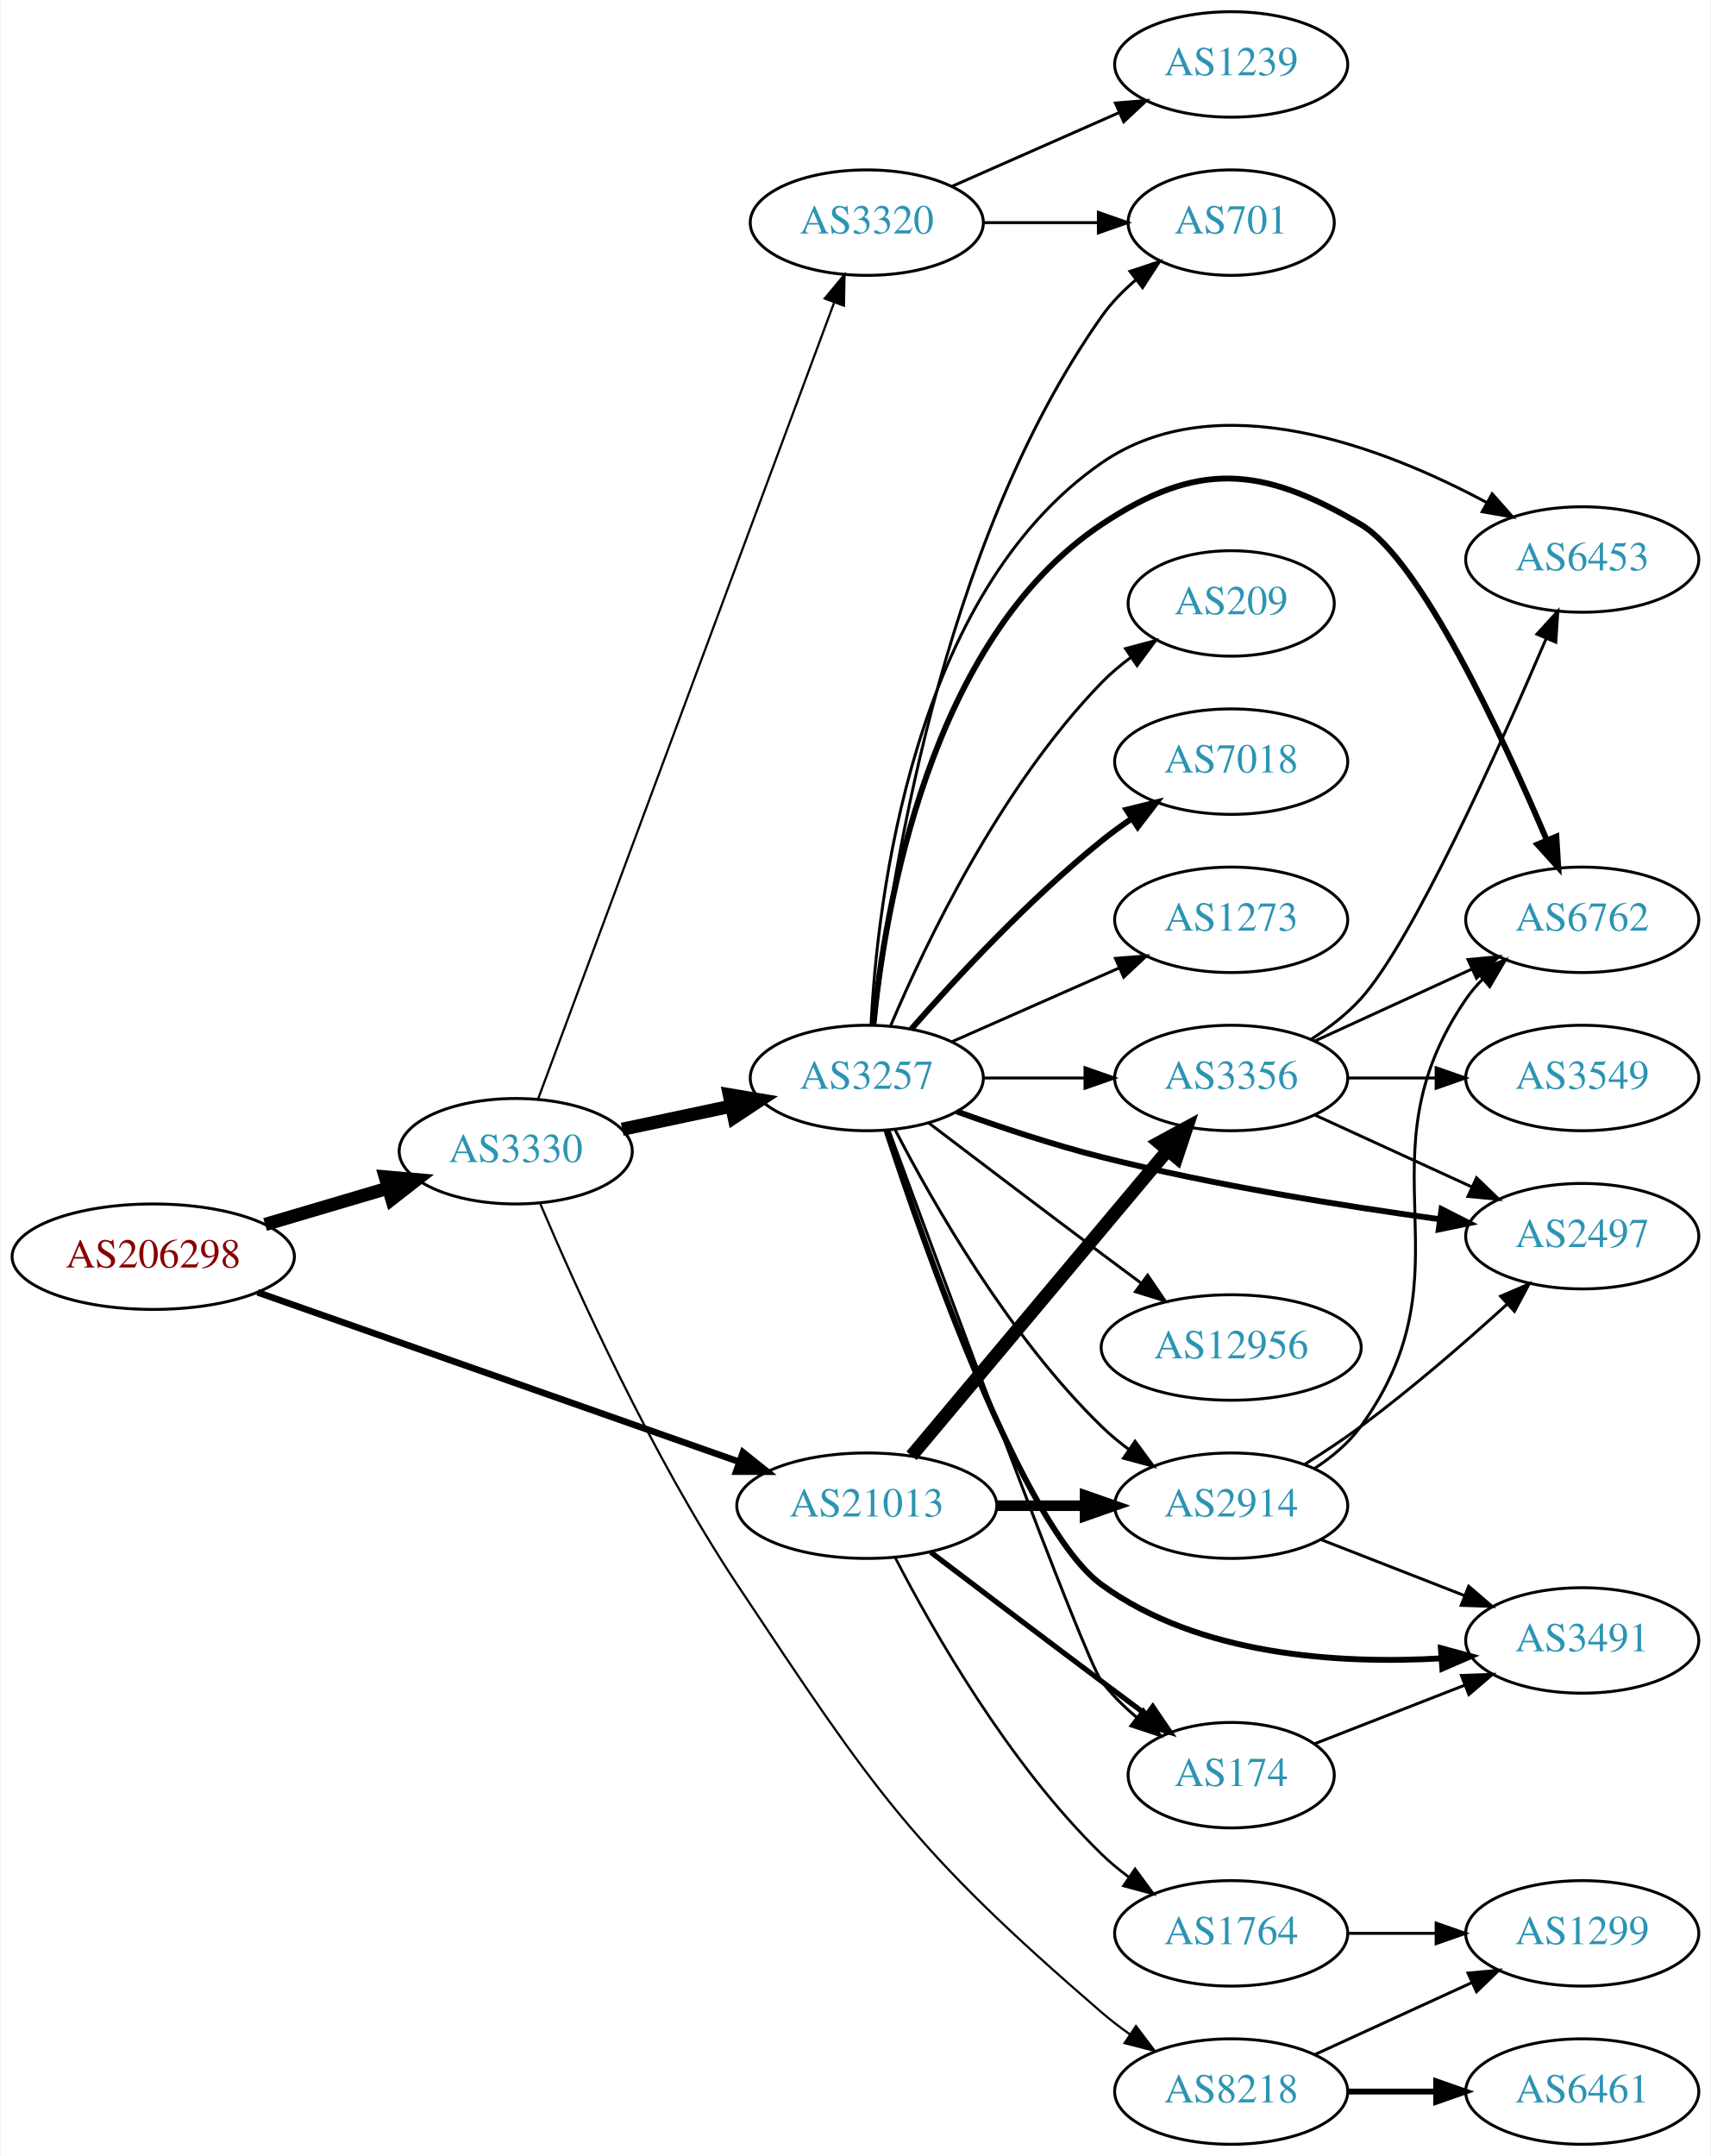
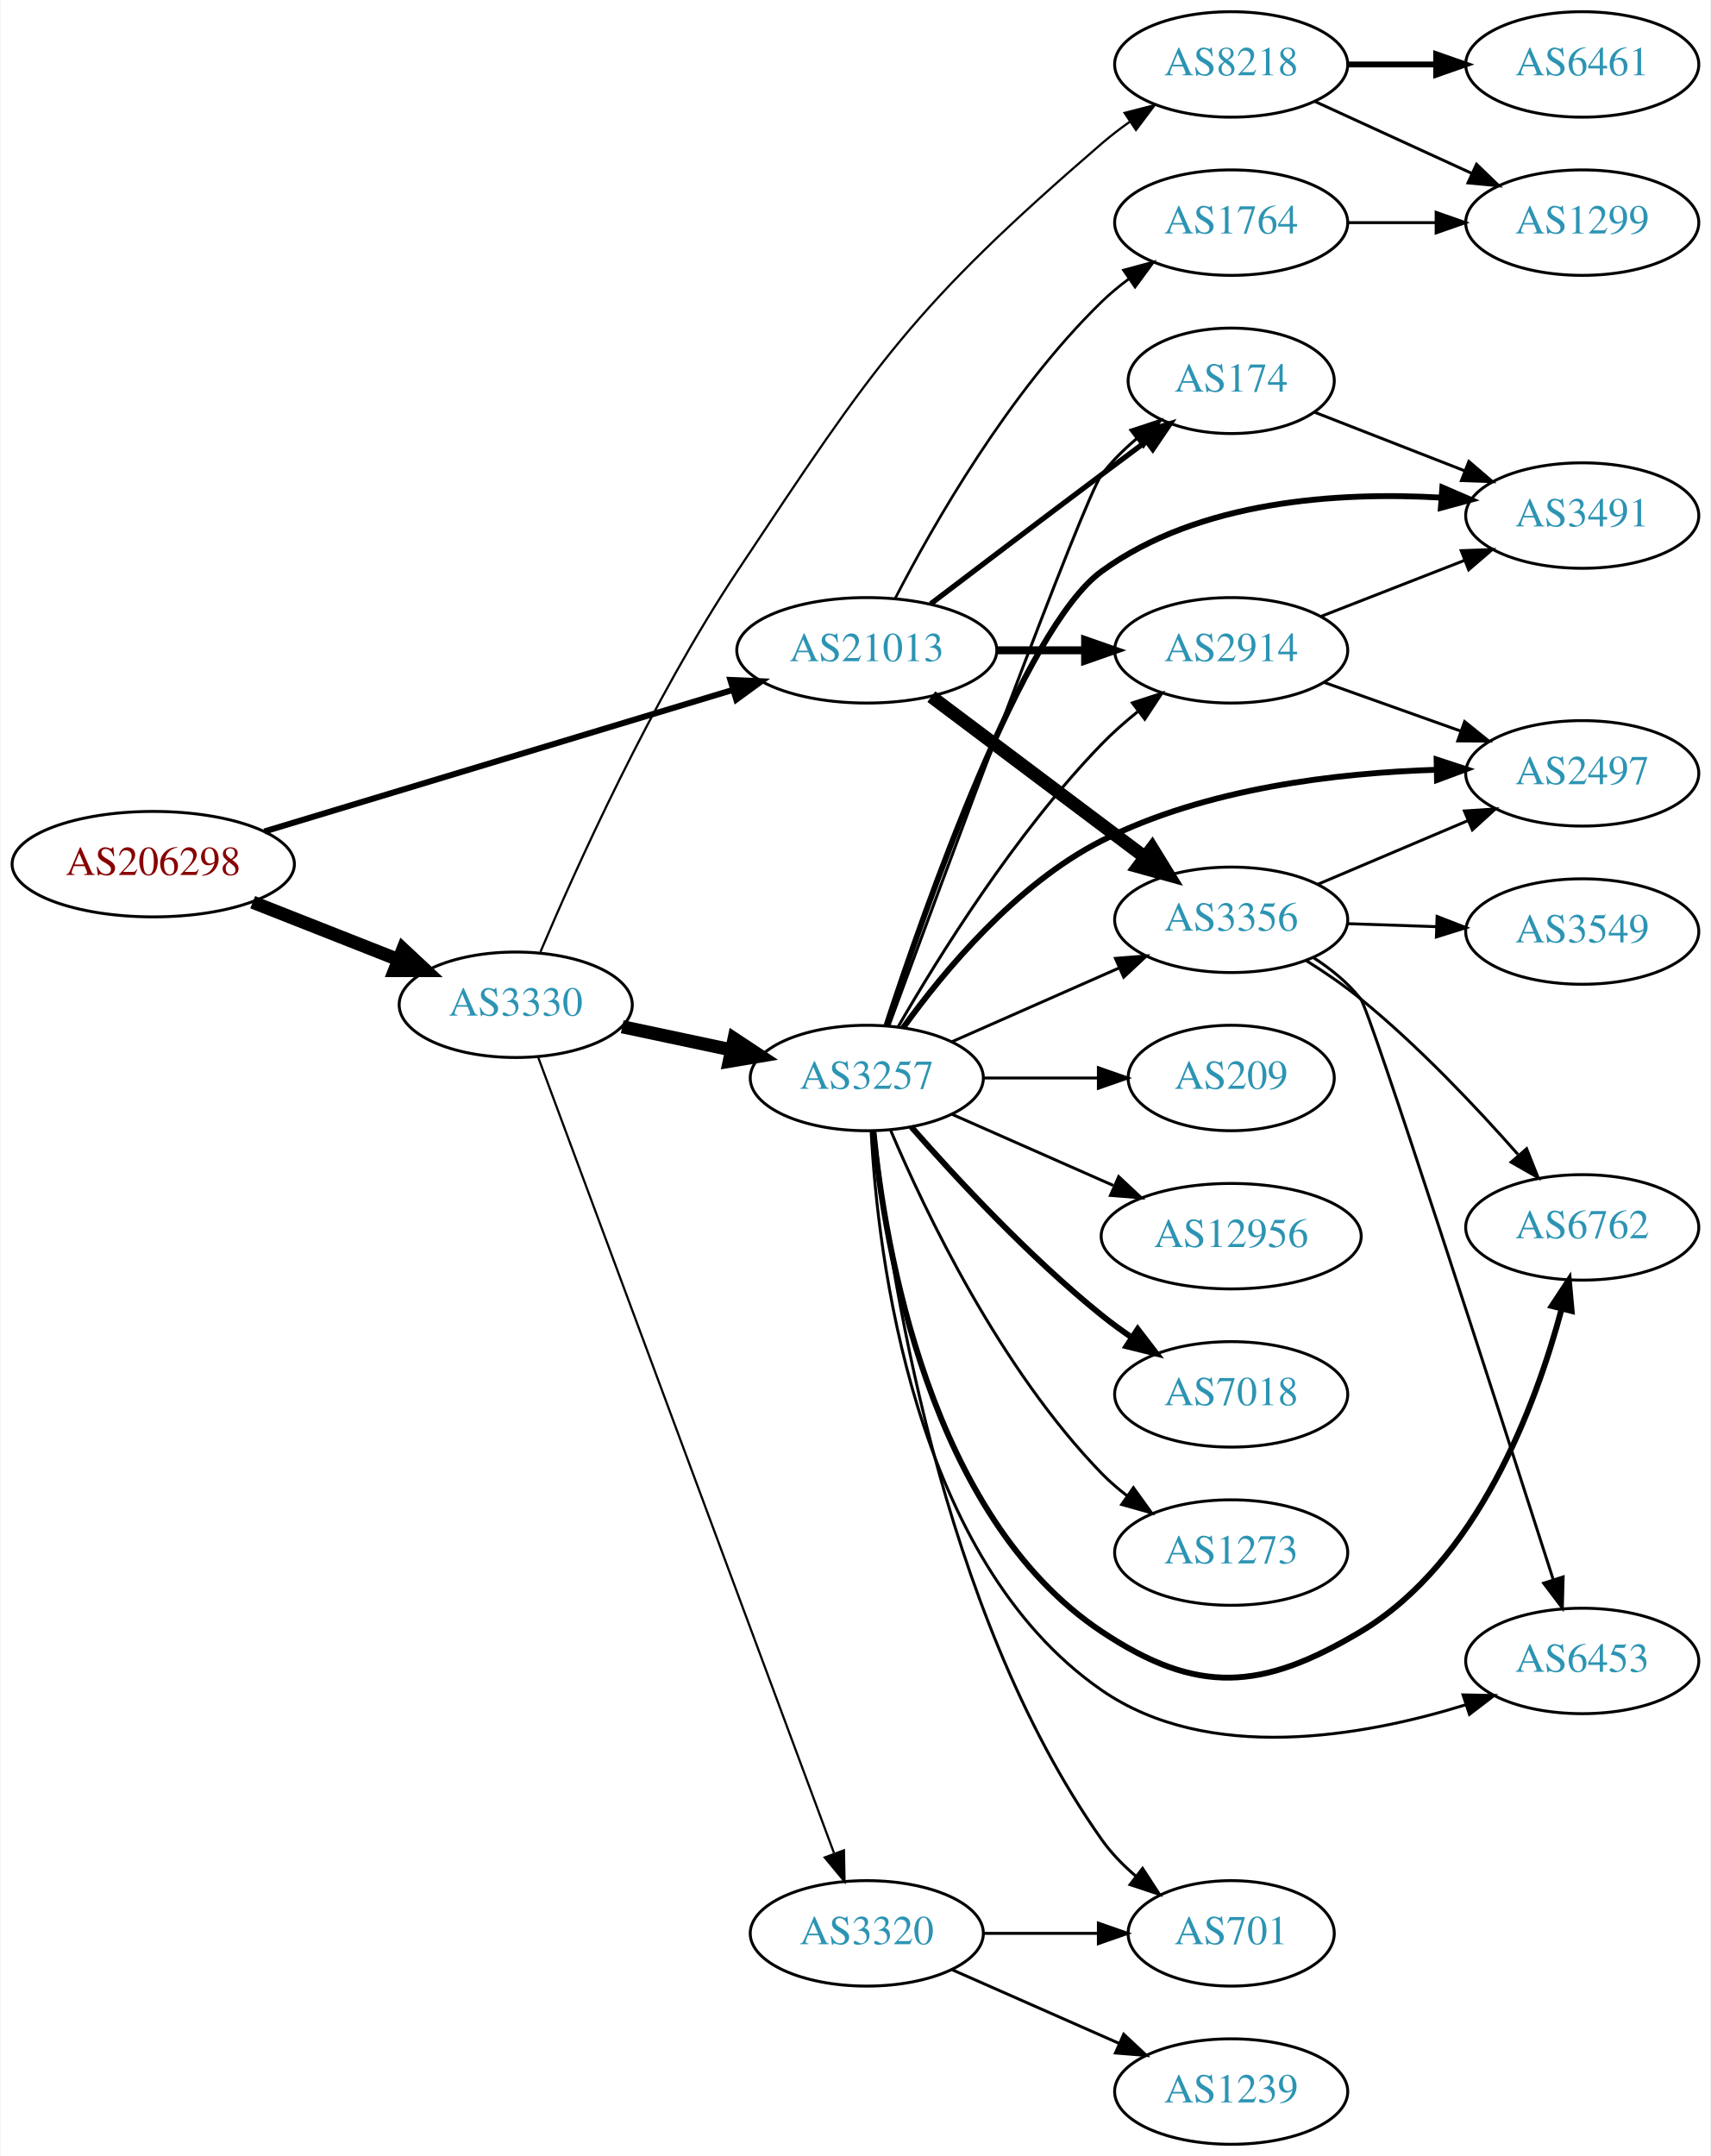
<svg xmlns="http://www.w3.org/2000/svg" xmlns:xlink="http://www.w3.org/1999/xlink" width="584pt" height="736pt" viewBox="0.00 0.00 583.56 736.00">
  <g id="graph0" class="graph" transform="scale(1 1) rotate(0) translate(4 732)">
    <polygon fill="white" stroke="none" points="-4,4 -4,-732 579.562,-732 579.562,4 -4,4" />
    <g id="node1" class="node">
      <g id="a_node1">
        <a xlink:href="/asn/206298" xlink:title="AS206298 ~ RKM-AS [AT]">
-           <ellipse fill="#ffffff" stroke="black" cx="48.096" cy="-303" rx="48.192" ry="18" />
-           <text text-anchor="middle" x="48.096" y="-299.3" font-family="Times,serif" font-size="14.00" fill="#880000">AS206298</text>
+           <ellipse fill="#ffffff" stroke="black" cx="48.096" cy="-437" rx="48.192" ry="18" />
+           <text text-anchor="middle" x="48.096" y="-433.3" font-family="Times,serif" font-size="14.00" fill="#880000">AS206298</text>
        </a>
      </g>
    </g>
    <g id="node2" class="node">
      <g id="a_node2">
        <a xlink:href="/asn/3330" xlink:title="AS3330 ~ Vienna, Austria [AT]">
-           <ellipse fill="#ffffff" stroke="black" cx="171.838" cy="-339" rx="39.794" ry="18" />
-           <text text-anchor="middle" x="171.838" y="-335.3" font-family="Times,serif" font-size="14.00" fill="#2c94b3">AS3330</text>
+           <ellipse fill="#ffffff" stroke="black" cx="171.838" cy="-389" rx="39.794" ry="18" />
+           <text text-anchor="middle" x="171.838" y="-385.3" font-family="Times,serif" font-size="14.00" fill="#2c94b3">AS3330</text>
        </a>
      </g>
    </g>
    <g id="edge1" class="edge">
-       <path fill="none" stroke="black" stroke-width="4.5" d="M86.284,-313.997C99.563,-317.924 114.624,-322.377 128.318,-326.427" />
-       <polygon fill="black" stroke="black" stroke-width="4.5" points="127.297,-330.231 138.003,-329.29 129.53,-322.679 127.297,-330.231" />
+       <path fill="none" stroke="black" stroke-width="4.5" d="M82.041,-424.011C97.32,-417.986 115.595,-410.781 131.584,-404.477" />
+       <polygon fill="black" stroke="black" stroke-width="4.5" points="133.338,-408.018 141.196,-400.687 130.449,-400.692 133.338,-408.018" />
    </g>
    <g id="node3" class="node">
      <g id="a_node3">
        <a xlink:href="/asn/21013" xlink:title="AS21013 ~ Wels, AT [AT]">
-           <ellipse fill="#ffffff" stroke="black" cx="291.681" cy="-218" rx="44.393" ry="18" />
-           <text text-anchor="middle" x="291.681" y="-214.3" font-family="Times,serif" font-size="14.00" fill="#2c94b3">AS21013</text>
+           <ellipse fill="#ffffff" stroke="black" cx="291.681" cy="-510" rx="44.393" ry="18" />
+           <text text-anchor="middle" x="291.681" y="-506.3" font-family="Times,serif" font-size="14.00" fill="#2c94b3">AS21013</text>
        </a>
      </g>
    </g>
    <g id="edge2" class="edge">
-       <path fill="none" stroke="black" stroke-width="2.25" d="M83.709,-290.822C127.072,-275.565 201.352,-249.43 248.137,-232.969" />
-       <polygon fill="black" stroke="black" stroke-width="2.25" points="249.411,-236.231 257.682,-229.61 247.088,-229.628 249.411,-236.231" />
+       <path fill="none" stroke="black" stroke-width="2.062" d="M86.05,-448.167C129.027,-461.153 199.943,-482.582 245.981,-496.493" />
+       <polygon fill="black" stroke="black" stroke-width="2.062" points="245.108,-499.885 255.693,-499.428 247.133,-493.185 245.108,-499.885" />
    </g>
    <g id="node4" class="node">
      <g id="a_node4">
        <a xlink:href="/asn/3257" xlink:title="AS3257 ~ GTT [DE]">
          <ellipse fill="#ffffff" stroke="black" cx="291.681" cy="-364" rx="39.794" ry="18" />
          <text text-anchor="middle" x="291.681" y="-360.3" font-family="Times,serif" font-size="14.00" fill="#2c94b3">AS3257</text>
        </a>
      </g>
    </g>
    <g id="edge3" class="edge">
-       <path fill="none" stroke="black" stroke-width="4.5" d="M208.195,-346.501C219.847,-348.973 232.971,-351.757 245.267,-354.366" />
-       <polygon fill="black" stroke="black" stroke-width="4.5" points="244.749,-358.281 255.349,-356.504 246.384,-350.577 244.749,-358.281" />
+       <path fill="none" stroke="black" stroke-width="4.5" d="M208.195,-381.499C219.847,-379.027 232.971,-376.243 245.267,-373.634" />
+       <polygon fill="black" stroke="black" stroke-width="4.5" points="246.384,-377.423 255.349,-371.496 244.749,-369.719 246.384,-377.423" />
    </g>
    <g id="node5" class="node">
      <g id="a_node5">
        <a xlink:href="/asn/3320" xlink:title="AS3320 ~ DTAG [DE]">
-           <ellipse fill="#ffffff" stroke="black" cx="291.681" cy="-656" rx="39.794" ry="18" />
-           <text text-anchor="middle" x="291.681" y="-652.3" font-family="Times,serif" font-size="14.00" fill="#2c94b3">AS3320</text>
+           <ellipse fill="#ffffff" stroke="black" cx="291.681" cy="-72" rx="39.794" ry="18" />
+           <text text-anchor="middle" x="291.681" y="-68.3" font-family="Times,serif" font-size="14.00" fill="#2c94b3">AS3320</text>
        </a>
      </g>
    </g>
    <g id="edge4" class="edge">
-       <path fill="none" stroke="black" stroke-width="0.75" d="M179.511,-356.952C199.159,-409.805 256.893,-565.11 280.472,-628.54" />
-       <polygon fill="black" stroke="black" stroke-width="0.75" points="277.315,-630.092 284.08,-638.245 283.876,-627.652 277.315,-630.092" />
+       <path fill="none" stroke="black" stroke-width="0.75" d="M179.511,-371.048C199.159,-318.195 256.893,-162.89 280.472,-99.46" />
+       <polygon fill="black" stroke="black" stroke-width="0.75" points="283.876,-100.348 284.08,-89.755 277.315,-97.908 283.876,-100.348" />
    </g>
    <g id="node6" class="node">
      <g id="a_node6">
        <a xlink:href="/asn/8218" xlink:title="AS8218 ~ legacy Neotelecoms [FR]">
-           <ellipse fill="#ffffff" stroke="black" cx="416.073" cy="-18" rx="39.794" ry="18" />
-           <text text-anchor="middle" x="416.073" y="-14.3" font-family="Times,serif" font-size="14.00" fill="#2c94b3">AS8218</text>
+           <ellipse fill="#ffffff" stroke="black" cx="416.073" cy="-710" rx="39.794" ry="18" />
+           <text text-anchor="middle" x="416.073" y="-706.3" font-family="Times,serif" font-size="14.00" fill="#2c94b3">AS8218</text>
        </a>
      </g>
    </g>
    <g id="edge5" class="edge">
-       <path fill="none" stroke="black" stroke-width="0.75" d="M180.277,-320.93C192.44,-292.266 218.183,-235.105 247.484,-191 294.657,-119.994 307.334,-100.689 371.877,-45 374.879,-42.409 378.155,-39.898 381.517,-37.517" />
-       <polygon fill="black" stroke="black" stroke-width="0.75" points="383.565,-40.358 389.943,-31.898 379.681,-34.535 383.565,-40.358" />
-     </g>
-     <g id="node12" class="node">
-       <g id="a_node12">
-         <a xlink:href="/asn/2914" xlink:title="AS2914 ~ NTT America, Inc. [US]">
-           <ellipse fill="#ffffff" stroke="black" cx="416.073" cy="-218" rx="39.794" ry="18" />
-           <text text-anchor="middle" x="416.073" y="-214.3" font-family="Times,serif" font-size="14.00" fill="#2c94b3">AS2914</text>
-         </a>
-       </g>
-     </g>
-     <g id="edge24" class="edge">
-       <path fill="none" stroke="black" stroke-width="3.6" d="M336.176,-218C345.865,-218 356.202,-218 366.095,-218" />
-       <polygon fill="black" stroke="black" stroke-width="3.6" points="366.197,-221.5 376.197,-218 366.197,-214.5 366.197,-221.5" />
+       <path fill="none" stroke="black" stroke-width="0.75" d="M180.277,-407.07C192.44,-435.734 218.183,-492.895 247.484,-537 294.657,-608.006 307.334,-627.311 371.877,-683 374.879,-685.591 378.155,-688.102 381.517,-690.483" />
+       <polygon fill="black" stroke="black" stroke-width="0.75" points="379.681,-693.465 389.943,-696.102 383.565,-687.642 379.681,-693.465" />
+     </g>
+     <g id="node15" class="node">
+       <g id="a_node15">
+         <a xlink:href="/asn/174" xlink:title="AS174 ~ Cogent Communications [US]">
+           <ellipse fill="#ffffff" stroke="black" cx="416.073" cy="-602" rx="35.194" ry="18" />
+           <text text-anchor="middle" x="416.073" y="-598.3" font-family="Times,serif" font-size="14.00" fill="#2c94b3">AS174</text>
+         </a>
+       </g>
+     </g>
+     <g id="edge22" class="edge">
+       <path fill="none" stroke="black" stroke-width="1.8" d="M313.477,-525.852C329.424,-537.984 351.997,-555.107 371.877,-570 376.757,-573.657 381.961,-577.531 387.004,-581.275" />
+       <polygon fill="black" stroke="black" stroke-width="1.8" points="385.137,-584.247 395.256,-587.389 389.305,-578.623 385.137,-584.247" />
    </g>
    <g id="node16" class="node">
      <g id="a_node16">
        <a xlink:href="/asn/3356" xlink:title="AS3356 ~ Level 3 Parent, LLC [US]">
-           <ellipse fill="#ffffff" stroke="black" cx="416.073" cy="-364" rx="39.794" ry="18" />
-           <text text-anchor="middle" x="416.073" y="-360.3" font-family="Times,serif" font-size="14.00" fill="#2c94b3">AS3356</text>
-         </a>
-       </g>
-     </g>
-     <g id="edge23" class="edge">
-       <path fill="none" stroke="black" stroke-width="4.5" d="M306.96,-235.034C328.517,-260.749 369.485,-309.619 394.333,-339.26" />
-       <polygon fill="black" stroke="black" stroke-width="4.5" points="391.442,-341.941 400.884,-347.075 397.477,-336.882 391.442,-341.941" />
+           <ellipse fill="#ffffff" stroke="black" cx="416.073" cy="-418" rx="39.794" ry="18" />
+           <text text-anchor="middle" x="416.073" y="-414.3" font-family="Times,serif" font-size="14.00" fill="#2c94b3">AS3356</text>
+         </a>
+       </g>
+     </g>
+     <g id="edge24" class="edge">
+       <path fill="none" stroke="black" stroke-width="4.5" d="M313.72,-494.185C333.841,-479.06 364.331,-456.141 386.614,-439.392" />
+       <polygon fill="black" stroke="black" stroke-width="4.5" points="389.086,-442.459 394.714,-433.303 384.354,-436.164 389.086,-442.459" />
    </g>
    <g id="node17" class="node">
      <g id="a_node17">
-         <a xlink:href="/asn/174" xlink:title="AS174 ~ Cogent Communications [US]">
-           <ellipse fill="#ffffff" stroke="black" cx="416.073" cy="-126" rx="35.194" ry="18" />
-           <text text-anchor="middle" x="416.073" y="-122.3" font-family="Times,serif" font-size="14.00" fill="#2c94b3">AS174</text>
-         </a>
-       </g>
-     </g>
-     <g id="edge22" class="edge">
-       <path fill="none" stroke="black" stroke-width="1.8" d="M313.477,-202.148C329.424,-190.016 351.997,-172.893 371.877,-158 376.757,-154.343 381.961,-150.469 387.004,-146.725" />
-       <polygon fill="black" stroke="black" stroke-width="1.8" points="389.305,-149.377 395.256,-140.611 385.137,-143.753 389.305,-149.377" />
+         <a xlink:href="/asn/2914" xlink:title="AS2914 ~ NTT America, Inc. [US]">
+           <ellipse fill="#ffffff" stroke="black" cx="416.073" cy="-510" rx="39.794" ry="18" />
+           <text text-anchor="middle" x="416.073" y="-506.3" font-family="Times,serif" font-size="14.00" fill="#2c94b3">AS2914</text>
+         </a>
+       </g>
+     </g>
+     <g id="edge23" class="edge">
+       <path fill="none" stroke="black" stroke-width="2.7" d="M336.176,-510C345.865,-510 356.202,-510 366.095,-510" />
+       <polygon fill="black" stroke="black" stroke-width="2.7" points="366.197,-513.5 376.197,-510 366.197,-506.5 366.197,-513.5" />
    </g>
    <g id="node22" class="node">
      <g id="a_node22">
        <a xlink:href="/asn/1764" xlink:title="AS1764 ~ NEXTLAYER-AS [AT]">
-           <ellipse fill="#ffffff" stroke="black" cx="416.073" cy="-72" rx="39.794" ry="18" />
-           <text text-anchor="middle" x="416.073" y="-68.3" font-family="Times,serif" font-size="14.00" fill="#2c94b3">AS1764</text>
+           <ellipse fill="#ffffff" stroke="black" cx="416.073" cy="-656" rx="39.794" ry="18" />
+           <text text-anchor="middle" x="416.073" y="-652.3" font-family="Times,serif" font-size="14.00" fill="#2c94b3">AS1764</text>
        </a>
      </g>
    </g>
    <g id="edge25" class="edge">
-       <path fill="none" stroke="black" stroke-width="0.9" d="M301.434,-200.164C314.284,-175.292 340.198,-129.786 371.877,-99 374.721,-96.236 377.894,-93.612 381.193,-91.163" />
-       <polygon fill="black" stroke="black" stroke-width="0.9" points="383.259,-93.991 389.541,-85.459 379.31,-88.212 383.259,-93.991" />
+       <path fill="none" stroke="black" stroke-width="0.9" d="M301.434,-527.836C314.284,-552.708 340.198,-598.214 371.877,-629 374.721,-631.764 377.894,-634.388 381.193,-636.837" />
+       <polygon fill="black" stroke="black" stroke-width="0.9" points="379.31,-639.788 389.541,-642.541 383.259,-634.009 379.31,-639.788" />
    </g>
    <g id="node7" class="node">
      <g id="a_node7">
-         <a xlink:href="/asn/7018" xlink:title="AS7018 ~ AT&amp;T Services, Inc. [US]">
-           <ellipse fill="#ffffff" stroke="black" cx="416.073" cy="-472" rx="39.794" ry="18" />
-           <text text-anchor="middle" x="416.073" y="-468.3" font-family="Times,serif" font-size="14.00" fill="#2c94b3">AS7018</text>
+         <a xlink:href="/asn/3491" xlink:title="AS3491 ~ PCCW Global, Inc. [US]">
+           <ellipse fill="#ffffff" stroke="black" cx="535.915" cy="-556" rx="39.794" ry="18" />
+           <text text-anchor="middle" x="535.915" y="-552.3" font-family="Times,serif" font-size="14.00" fill="#2c94b3">AS3491</text>
        </a>
      </g>
    </g>
    <g id="edge6" class="edge">
-       <path fill="none" stroke="black" stroke-width="2" d="M306.833,-380.663C321.934,-397.894 347.055,-425.024 371.877,-445 375.132,-447.62 378.657,-450.192 382.242,-452.646" />
-       <polygon fill="black" stroke="black" stroke-width="2" points="380.329,-455.577 390.614,-458.121 384.16,-449.719 380.329,-455.577" />
+       <path fill="none" stroke="black" stroke-width="2" d="M298.358,-381.821C311.518,-421.961 345.028,-517.475 371.877,-537 405.124,-561.178 452.674,-564.14 487.848,-562.12" />
+       <polygon fill="black" stroke="black" stroke-width="2" points="488.157,-565.606 497.878,-561.391 487.65,-558.625 488.157,-565.606" />
    </g>
    <g id="node8" class="node">
      <g id="a_node8">
-         <a xlink:href="/asn/3491" xlink:title="AS3491 ~ PCCW Global, Inc. [US]">
-           <ellipse fill="#ffffff" stroke="black" cx="535.915" cy="-172" rx="39.794" ry="18" />
-           <text text-anchor="middle" x="535.915" y="-168.3" font-family="Times,serif" font-size="14.00" fill="#2c94b3">AS3491</text>
+         <a xlink:href="/asn/6762" xlink:title="AS6762 ~ TELECOM ITALIA SPARKLE S.p.A. [IT]">
+           <ellipse fill="#ffffff" stroke="black" cx="535.915" cy="-313" rx="39.794" ry="18" />
+           <text text-anchor="middle" x="535.915" y="-309.3" font-family="Times,serif" font-size="14.00" fill="#2c94b3">AS6762</text>
        </a>
      </g>
    </g>
    <g id="edge7" class="edge">
-       <path fill="none" stroke="black" stroke-width="2" d="M298.358,-346.179C311.518,-306.039 345.028,-210.525 371.877,-191 405.124,-166.822 452.674,-163.86 487.848,-165.88" />
-       <polygon fill="black" stroke="black" stroke-width="2" points="487.65,-169.375 497.878,-166.609 488.157,-162.394 487.65,-169.375" />
+       <path fill="none" stroke="black" stroke-width="2" d="M293.944,-345.895C297.772,-306.667 312.93,-214.212 371.877,-175 404.586,-153.241 426.522,-154.887 460.269,-175 500.173,-198.783 520.038,-252.123 528.854,-285.084" />
+       <polygon fill="black" stroke="black" stroke-width="2" points="525.515,-286.156 531.34,-295.006 532.305,-284.455 525.515,-286.156" />
    </g>
    <g id="node9" class="node">
      <g id="a_node9">
-         <a xlink:href="/asn/6762" xlink:title="AS6762 ~ TELECOM ITALIA SPARKLE S.p.A. [IT]">
-           <ellipse fill="#ffffff" stroke="black" cx="535.915" cy="-418" rx="39.794" ry="18" />
-           <text text-anchor="middle" x="535.915" y="-414.3" font-family="Times,serif" font-size="14.00" fill="#2c94b3">AS6762</text>
+         <a xlink:href="/asn/7018" xlink:title="AS7018 ~ AT&amp;T Services, Inc. [US]">
+           <ellipse fill="#ffffff" stroke="black" cx="416.073" cy="-256" rx="39.794" ry="18" />
+           <text text-anchor="middle" x="416.073" y="-252.3" font-family="Times,serif" font-size="14.00" fill="#2c94b3">AS7018</text>
        </a>
      </g>
    </g>
    <g id="edge8" class="edge">
-       <path fill="none" stroke="black" stroke-width="2" d="M293.944,-382.105C297.772,-421.333 312.93,-513.788 371.877,-553 404.586,-574.759 426.43,-572.957 460.269,-553 480.67,-540.968 508.513,-481.12 523.776,-445.272" />
-       <polygon fill="black" stroke="black" stroke-width="2" points="527.085,-446.432 527.731,-435.857 520.631,-443.721 527.085,-446.432" />
+       <path fill="none" stroke="black" stroke-width="2" d="M306.833,-347.337C321.934,-330.106 347.055,-302.976 371.877,-283 375.132,-280.38 378.657,-277.808 382.242,-275.354" />
+       <polygon fill="black" stroke="black" stroke-width="2" points="384.16,-278.281 390.614,-269.879 380.329,-272.423 384.16,-278.281" />
    </g>
    <g id="node10" class="node">
      <g id="a_node10">
        <a xlink:href="/asn/2497" xlink:title="AS2497 ~ Internet Initiative Japan Inc. [JP]">
-           <ellipse fill="#ffffff" stroke="black" cx="535.915" cy="-310" rx="39.794" ry="18" />
-           <text text-anchor="middle" x="535.915" y="-306.3" font-family="Times,serif" font-size="14.00" fill="#2c94b3">AS2497</text>
+           <ellipse fill="#ffffff" stroke="black" cx="535.915" cy="-468" rx="39.794" ry="18" />
+           <text text-anchor="middle" x="535.915" y="-464.3" font-family="Times,serif" font-size="14.00" fill="#2c94b3">AS2497</text>
        </a>
      </g>
    </g>
    <g id="edge9" class="edge">
-       <path fill="none" stroke="black" stroke-width="2" d="M322.418,-352.565C337.128,-347.243 355.253,-341.18 371.877,-337 410.165,-327.372 454.399,-320.294 487.124,-315.805" />
-       <polygon fill="black" stroke="black" stroke-width="2" points="487.876,-319.236 497.323,-314.439 486.946,-312.298 487.876,-319.236" />
+       <path fill="none" stroke="black" stroke-width="2" d="M304.115,-381.187C317.797,-400.22 342.57,-430.172 371.877,-445 407.359,-462.952 452.421,-468.186 486.175,-469.222" />
+       <polygon fill="black" stroke="black" stroke-width="2" points="486.198,-472.723 496.264,-469.418 486.334,-465.724 486.198,-472.723" />
    </g>
    <g id="node11" class="node">
      <g id="a_node11">
-         <a xlink:href="/asn/1273" xlink:title="AS1273 ~ RIPE Network Coordination Centre [NL]">
-           <ellipse fill="#ffffff" stroke="black" cx="416.073" cy="-418" rx="39.794" ry="18" />
-           <text text-anchor="middle" x="416.073" y="-414.3" font-family="Times,serif" font-size="14.00" fill="#2c94b3">AS1273</text>
+         <a xlink:href="/asn/1273" xlink:title="AS1273 ~ Vodafone Group PLC [EU]">
+           <ellipse fill="#ffffff" stroke="black" cx="416.073" cy="-202" rx="39.794" ry="18" />
+           <text text-anchor="middle" x="416.073" y="-198.3" font-family="Times,serif" font-size="14.00" fill="#2c94b3">AS1273</text>
        </a>
      </g>
    </g>
    <g id="edge10" class="edge">
-       <path fill="none" stroke="black" d="M320.76,-376.389C337.708,-383.866 359.505,-393.483 377.874,-401.588" />
-       <polygon fill="black" stroke="black" points="376.562,-404.834 387.124,-405.669 379.388,-398.43 376.562,-404.834" />
+       <path fill="none" stroke="black" d="M299.871,-346.025C311.638,-318.318 337.212,-264.652 371.877,-229 374.497,-226.305 377.437,-223.761 380.52,-221.392" />
+       <polygon fill="black" stroke="black" points="382.696,-224.141 388.889,-215.545 378.687,-218.403 382.696,-224.141" />
+     </g>
+     <g id="node12" class="node">
+       <g id="a_node12">
+         <a xlink:href="/asn/209" xlink:title="AS209 ~ CenturyLink Communications, LLC [US]">
+           <ellipse fill="#ffffff" stroke="black" cx="416.073" cy="-364" rx="35.194" ry="18" />
+           <text text-anchor="middle" x="416.073" y="-360.3" font-family="Times,serif" font-size="14.00" fill="#2c94b3">AS209</text>
+         </a>
+       </g>
    </g>
    <g id="edge11" class="edge">
-       <path fill="none" stroke="black" d="M301.434,-346.164C314.284,-321.292 340.198,-275.786 371.877,-245 374.721,-242.236 377.894,-239.612 381.193,-237.163" />
-       <polygon fill="black" stroke="black" points="383.259,-239.991 389.541,-231.459 379.31,-234.212 383.259,-239.991" />
+       <path fill="none" stroke="black" d="M331.406,-364C343.895,-364 357.834,-364 370.698,-364" />
+       <polygon fill="black" stroke="black" points="370.735,-367.5 380.735,-364 370.735,-360.5 370.735,-367.5" />
    </g>
    <g id="node13" class="node">
      <g id="a_node13">
-         <a xlink:href="/asn/12956" xlink:title="AS12956 ~ TELXIUS [ES]">
-           <ellipse fill="#ffffff" stroke="black" cx="416.073" cy="-272" rx="44.393" ry="18" />
-           <text text-anchor="middle" x="416.073" y="-268.3" font-family="Times,serif" font-size="14.00" fill="#2c94b3">AS12956</text>
+         <a xlink:href="/asn/701" xlink:title="AS701 ~ UUNET [US]">
+           <ellipse fill="#ffffff" stroke="black" cx="416.073" cy="-72" rx="35.194" ry="18" />
+           <text text-anchor="middle" x="416.073" y="-68.3" font-family="Times,serif" font-size="14.00" fill="#2c94b3">AS701</text>
        </a>
      </g>
    </g>
    <g id="edge12" class="edge">
-       <path fill="none" stroke="black" d="M312.817,-348.65C328.796,-336.492 351.721,-319.1 371.877,-304 376.265,-300.712 380.914,-297.248 385.473,-293.862" />
-       <polygon fill="black" stroke="black" points="387.558,-296.673 393.506,-287.906 383.389,-291.05 387.558,-296.673" />
+       <path fill="none" stroke="black" d="M294.287,-345.911C299.042,-301.056 316.383,-182.654 371.877,-104 375.105,-99.424 379.193,-95.236 383.56,-91.504" />
+       <polygon fill="black" stroke="black" points="385.823,-94.179 391.597,-85.296 381.544,-88.639 385.823,-94.179" />
    </g>
    <g id="node14" class="node">
      <g id="a_node14">
        <a xlink:href="/asn/6453" xlink:title="AS6453 ~ TATA COMMUNICATIONS (AMERICA) INC [US]">
-           <ellipse fill="#ffffff" stroke="black" cx="535.915" cy="-541" rx="39.794" ry="18" />
-           <text text-anchor="middle" x="535.915" y="-537.3" font-family="Times,serif" font-size="14.00" fill="#2c94b3">AS6453</text>
+           <ellipse fill="#ffffff" stroke="black" cx="535.915" cy="-165" rx="39.794" ry="18" />
+           <text text-anchor="middle" x="535.915" y="-161.3" font-family="Times,serif" font-size="14.00" fill="#2c94b3">AS6453</text>
        </a>
      </g>
    </g>
    <g id="edge13" class="edge">
-       <path fill="none" stroke="black" d="M293.124,-382.113C295.258,-424.362 307.142,-529.228 371.877,-574 411.341,-601.295 468.257,-579.258 503.347,-560.428" />
-       <polygon fill="black" stroke="black" points="505.171,-563.418 512.203,-555.494 501.764,-557.303 505.171,-563.418" />
-     </g>
-     <g id="node15" class="node">
-       <g id="a_node15">
-         <a xlink:href="/asn/209" xlink:title="AS209 ~ CenturyLink Communications, LLC [US]">
-           <ellipse fill="#ffffff" stroke="black" cx="416.073" cy="-526" rx="35.194" ry="18" />
-           <text text-anchor="middle" x="416.073" y="-522.3" font-family="Times,serif" font-size="14.00" fill="#2c94b3">AS209</text>
-         </a>
-       </g>
+       <path fill="none" stroke="black" d="M293.156,-345.97C295.357,-303.915 307.377,-199.534 371.877,-155 408.246,-129.889 460.757,-139.058 496.278,-150.076" />
+       <polygon fill="black" stroke="black" points="495.226,-153.414 505.819,-153.206 497.408,-146.763 495.226,-153.414" />
    </g>
    <g id="edge14" class="edge">
-       <path fill="none" stroke="black" d="M299.871,-381.975C311.638,-409.682 337.212,-463.348 371.877,-499 374.859,-502.067 378.257,-504.94 381.806,-507.581" />
-       <polygon fill="black" stroke="black" points="380.001,-510.586 390.24,-513.308 383.933,-504.795 380.001,-510.586" />
+       <path fill="none" stroke="black" d="M299.224,-381.823C317.1,-430.403 365.832,-562.051 371.877,-570 375.266,-574.457 379.439,-578.583 383.843,-582.288" />
+       <polygon fill="black" stroke="black" points="381.838,-585.162 391.899,-588.483 386.105,-579.612 381.838,-585.162" />
    </g>
    <g id="edge15" class="edge">
-       <path fill="none" stroke="black" d="M331.406,-364C342.344,-364 354.395,-364 365.861,-364" />
-       <polygon fill="black" stroke="black" points="366.179,-367.5 376.179,-364 366.179,-360.5 366.179,-367.5" />
+       <path fill="none" stroke="black" d="M320.76,-376.389C337.708,-383.866 359.505,-393.483 377.874,-401.588" />
+       <polygon fill="black" stroke="black" points="376.562,-404.834 387.124,-405.669 379.388,-398.43 376.562,-404.834" />
    </g>
    <g id="edge16" class="edge">
-       <path fill="none" stroke="black" d="M299.224,-346.177C317.1,-297.597 365.832,-165.949 371.877,-158 375.266,-153.543 379.439,-149.417 383.843,-145.712" />
-       <polygon fill="black" stroke="black" points="386.105,-148.388 391.899,-139.517 381.838,-142.838 386.105,-148.388" />
+       <path fill="none" stroke="black" d="M302.397,-381.521C315.987,-405.09 342.345,-447.556 371.877,-478 375.599,-481.837 379.818,-485.559 384.125,-489.026" />
+       <polygon fill="black" stroke="black" points="382.335,-492.062 392.41,-495.34 386.578,-486.495 382.335,-492.062" />
    </g>
    <g id="node18" class="node">
      <g id="a_node18">
-         <a xlink:href="/asn/701" xlink:title="AS701 ~ UUNET [US]">
-           <ellipse fill="#ffffff" stroke="black" cx="416.073" cy="-656" rx="35.194" ry="18" />
-           <text text-anchor="middle" x="416.073" y="-652.3" font-family="Times,serif" font-size="14.00" fill="#2c94b3">AS701</text>
+         <a xlink:href="/asn/12956" xlink:title="AS12956 ~ TELXIUS [ES]">
+           <ellipse fill="#ffffff" stroke="black" cx="416.073" cy="-310" rx="44.393" ry="18" />
+           <text text-anchor="middle" x="416.073" y="-306.3" font-family="Times,serif" font-size="14.00" fill="#2c94b3">AS12956</text>
        </a>
      </g>
    </g>
    <g id="edge17" class="edge">
-       <path fill="none" stroke="black" d="M294.287,-382.089C299.042,-426.944 316.383,-545.346 371.877,-624 375.105,-628.576 379.193,-632.764 383.56,-636.496" />
-       <polygon fill="black" stroke="black" points="381.544,-639.361 391.597,-642.704 385.823,-633.821 381.544,-639.361" />
-     </g>
-     <g id="edge18" class="edge">
-       <path fill="none" stroke="black" d="M331.406,-656C343.895,-656 357.834,-656 370.698,-656" />
-       <polygon fill="black" stroke="black" points="370.735,-659.5 380.735,-656 370.735,-652.5 370.735,-659.5" />
+       <path fill="none" stroke="black" d="M320.76,-351.611C337.076,-344.413 357.886,-335.231 375.806,-327.325" />
+       <polygon fill="black" stroke="black" points="377.681,-330.323 385.417,-323.084 374.855,-323.919 377.681,-330.323" />
+     </g>
+     <g id="edge19" class="edge">
+       <path fill="none" stroke="black" d="M331.406,-72C343.895,-72 357.834,-72 370.698,-72" />
+       <polygon fill="black" stroke="black" points="370.735,-75.5 380.735,-72 370.735,-68.5 370.735,-75.5" />
    </g>
    <g id="node19" class="node">
      <g id="a_node19">
        <a xlink:href="/asn/1239" xlink:title="AS1239 ~ Sprint [US]">
-           <ellipse fill="#ffffff" stroke="black" cx="416.073" cy="-710" rx="39.794" ry="18" />
-           <text text-anchor="middle" x="416.073" y="-706.3" font-family="Times,serif" font-size="14.00" fill="#2c94b3">AS1239</text>
-         </a>
-       </g>
-     </g>
-     <g id="edge19" class="edge">
-       <path fill="none" stroke="black" d="M320.76,-668.389C337.708,-675.866 359.505,-685.483 377.874,-693.588" />
-       <polygon fill="black" stroke="black" points="376.562,-696.834 387.124,-697.669 379.388,-690.43 376.562,-696.834" />
+           <ellipse fill="#ffffff" stroke="black" cx="416.073" cy="-18" rx="39.794" ry="18" />
+           <text text-anchor="middle" x="416.073" y="-14.3" font-family="Times,serif" font-size="14.00" fill="#2c94b3">AS1239</text>
+         </a>
+       </g>
+     </g>
+     <g id="edge18" class="edge">
+       <path fill="none" stroke="black" d="M320.76,-59.611C337.708,-52.134 359.505,-42.517 377.874,-34.412" />
+       <polygon fill="black" stroke="black" points="379.388,-37.57 387.124,-30.331 376.562,-31.166 379.388,-37.57" />
    </g>
    <g id="node20" class="node">
      <g id="a_node20">
        <a xlink:href="/asn/6461" xlink:title="AS6461 ~ Zayo Bandwidth [US]">
-           <ellipse fill="#ffffff" stroke="black" cx="535.915" cy="-18" rx="39.794" ry="18" />
-           <text text-anchor="middle" x="535.915" y="-14.3" font-family="Times,serif" font-size="14.00" fill="#2c94b3">AS6461</text>
+           <ellipse fill="#ffffff" stroke="black" cx="535.915" cy="-710" rx="39.794" ry="18" />
+           <text text-anchor="middle" x="535.915" y="-706.3" font-family="Times,serif" font-size="14.00" fill="#2c94b3">AS6461</text>
        </a>
      </g>
    </g>
    <g id="edge20" class="edge">
-       <path fill="none" stroke="black" stroke-width="2" d="M455.985,-18C465.539,-18 475.888,-18 485.851,-18" />
-       <polygon fill="black" stroke="black" stroke-width="2" points="486.043,-21.5 496.043,-18 486.043,-14.5 486.043,-21.5" />
+       <path fill="none" stroke="black" stroke-width="2" d="M455.985,-710C465.539,-710 475.888,-710 485.851,-710" />
+       <polygon fill="black" stroke="black" stroke-width="2" points="486.043,-713.5 496.043,-710 486.043,-706.5 486.043,-713.5" />
    </g>
    <g id="node21" class="node">
      <g id="a_node21">
        <a xlink:href="/asn/1299" xlink:title="AS1299 ~ Telia Carrier [EU]">
-           <ellipse fill="#ffffff" stroke="black" cx="535.915" cy="-72" rx="39.794" ry="18" />
-           <text text-anchor="middle" x="535.915" y="-68.3" font-family="Times,serif" font-size="14.00" fill="#2c94b3">AS1299</text>
+           <ellipse fill="#ffffff" stroke="black" cx="535.915" cy="-656" rx="39.794" ry="18" />
+           <text text-anchor="middle" x="535.915" y="-652.3" font-family="Times,serif" font-size="14.00" fill="#2c94b3">AS1299</text>
        </a>
      </g>
    </g>
    <g id="edge21" class="edge">
-       <path fill="none" stroke="black" d="M444.702,-30.661C460.659,-37.973 480.929,-47.261 498.212,-55.181" />
-       <polygon fill="black" stroke="black" points="496.91,-58.435 507.459,-59.419 499.827,-52.071 496.91,-58.435" />
-     </g>
-     <g id="edge33" class="edge">
-       <path fill="none" stroke="black" d="M446.809,-206.392C461.603,-200.618 479.68,-193.561 495.602,-187.346" />
-       <polygon fill="black" stroke="black" points="497.145,-190.501 505.188,-183.604 494.6,-183.98 497.145,-190.501" />
-     </g>
-     <g id="edge31" class="edge">
-       <path fill="none" stroke="black" d="M444.364,-230.614C450.343,-234.485 456.118,-239.271 460.269,-245 499.478,-299.122 458.457,-335.893 496.269,-391 497.918,-393.404 499.857,-395.662 501.973,-397.768" />
-       <polygon fill="black" stroke="black" points="499.801,-400.516 509.684,-404.333 504.339,-395.186 499.801,-400.516" />
+       <path fill="none" stroke="black" d="M444.702,-697.339C460.659,-690.027 480.929,-680.739 498.212,-672.819" />
+       <polygon fill="black" stroke="black" points="499.827,-675.929 507.459,-668.581 496.91,-669.565 499.827,-675.929" />
    </g>
    <g id="edge32" class="edge">
-       <path fill="none" stroke="black" d="M441.284,-232.199C447.596,-236.151 454.299,-240.578 460.269,-245 477.745,-257.945 496.186,-273.978 510.367,-286.881" />
-       <polygon fill="black" stroke="black" points="508.042,-289.498 517.773,-293.688 512.779,-284.344 508.042,-289.498" />
-     </g>
-     <g id="edge27" class="edge">
-       <path fill="none" stroke="black" d="M444.702,-376.661C460.659,-383.973 480.929,-393.261 498.212,-401.181" />
-       <polygon fill="black" stroke="black" points="496.91,-404.435 507.459,-405.419 499.827,-398.071 496.91,-404.435" />
+       <path fill="none" stroke="black" d="M444.404,-591.331C459.637,-585.385 478.868,-577.878 495.682,-571.315" />
+       <polygon fill="black" stroke="black" points="497.212,-574.475 505.255,-567.578 494.666,-567.954 497.212,-574.475" />
+     </g>
+     <g id="edge29" class="edge">
+       <path fill="none" stroke="black" d="M441.565,-404.163C447.875,-400.207 454.506,-395.688 460.269,-391 479.954,-374.983 499.698,-354.089 513.931,-337.958" />
+       <polygon fill="black" stroke="black" points="516.923,-339.851 520.843,-330.008 511.64,-335.259 516.923,-339.851" />
+     </g>
+     <g id="edge30" class="edge">
+       <path fill="none" stroke="black" d="M445.599,-430.104C460.973,-436.627 480.149,-444.763 496.788,-451.823" />
+       <polygon fill="black" stroke="black" points="495.67,-455.151 506.243,-455.835 498.405,-448.707 495.67,-455.151" />
    </g>
    <g id="edge28" class="edge">
-       <path fill="none" stroke="black" d="M444.702,-351.339C460.659,-344.027 480.929,-334.739 498.212,-326.819" />
-       <polygon fill="black" stroke="black" points="499.827,-329.929 507.459,-322.581 496.91,-323.565 499.827,-329.929" />
-     </g>
-     <g id="edge29" class="edge">
-       <path fill="none" stroke="black" d="M443.508,-377.309C449.513,-381.159 455.514,-385.761 460.269,-391 477.81,-410.328 507.441,-476.273 523.592,-513.977" />
-       <polygon fill="black" stroke="black" points="520.446,-515.522 527.58,-523.355 526.887,-512.783 520.446,-515.522" />
+       <path fill="none" stroke="black" d="M444.055,-405.153C450.043,-401.288 455.9,-396.565 460.269,-391 463.443,-386.957 506.809,-252.57 525.947,-192.978" />
+       <polygon fill="black" stroke="black" points="529.395,-193.688 529.119,-183.097 522.73,-191.549 529.395,-193.688" />
    </g>
    <g id="node23" class="node">
      <g id="a_node23">
        <a xlink:href="/asn/3549" xlink:title="AS3549 ~ Level 3 Parent, LLC [US]">
-           <ellipse fill="#ffffff" stroke="black" cx="535.915" cy="-364" rx="39.794" ry="18" />
-           <text text-anchor="middle" x="535.915" y="-360.3" font-family="Times,serif" font-size="14.00" fill="#2c94b3">AS3549</text>
-         </a>
-       </g>
-     </g>
-     <g id="edge30" class="edge">
-       <path fill="none" stroke="black" d="M455.985,-364C465.539,-364 475.888,-364 485.851,-364" />
-       <polygon fill="black" stroke="black" points="486.043,-367.5 496.043,-364 486.043,-360.5 486.043,-367.5" />
+           <ellipse fill="#ffffff" stroke="black" cx="535.915" cy="-414" rx="39.794" ry="18" />
+           <text text-anchor="middle" x="535.915" y="-410.3" font-family="Times,serif" font-size="14.00" fill="#2c94b3">AS3549</text>
+         </a>
+       </g>
+     </g>
+     <g id="edge31" class="edge">
+       <path fill="none" stroke="black" d="M455.659,-416.69C465.425,-416.359 476.042,-415.998 486.236,-415.652" />
+       <polygon fill="black" stroke="black" points="486.367,-419.15 496.242,-415.313 486.129,-412.154 486.367,-419.15" />
    </g>
    <g id="edge26" class="edge">
-       <path fill="none" stroke="black" d="M444.404,-136.669C459.637,-142.615 478.868,-150.122 495.682,-156.685" />
-       <polygon fill="black" stroke="black" points="494.666,-160.046 505.255,-160.422 497.212,-153.525 494.666,-160.046" />
-     </g>
-     <g id="edge34" class="edge">
-       <path fill="none" stroke="black" d="M455.985,-72C465.539,-72 475.888,-72 485.851,-72" />
-       <polygon fill="black" stroke="black" points="486.043,-75.5 496.043,-72 486.043,-68.5 486.043,-75.5" />
+       <path fill="none" stroke="black" d="M446.809,-521.608C461.603,-527.382 479.68,-534.439 495.602,-540.654" />
+       <polygon fill="black" stroke="black" points="494.6,-544.02 505.188,-544.396 497.145,-537.499 494.6,-544.02" />
+     </g>
+     <g id="edge27" class="edge">
+       <path fill="none" stroke="black" d="M447.727,-499.075C461.936,-494.01 479.02,-487.922 494.285,-482.481" />
+       <polygon fill="black" stroke="black" points="495.761,-485.671 504.005,-479.017 493.411,-479.077 495.761,-485.671" />
+     </g>
+     <g id="edge33" class="edge">
+       <path fill="none" stroke="black" d="M455.985,-656C465.539,-656 475.888,-656 485.851,-656" />
+       <polygon fill="black" stroke="black" points="486.043,-659.5 496.043,-656 486.043,-652.5 486.043,-659.5" />
    </g>
  </g>
</svg>
